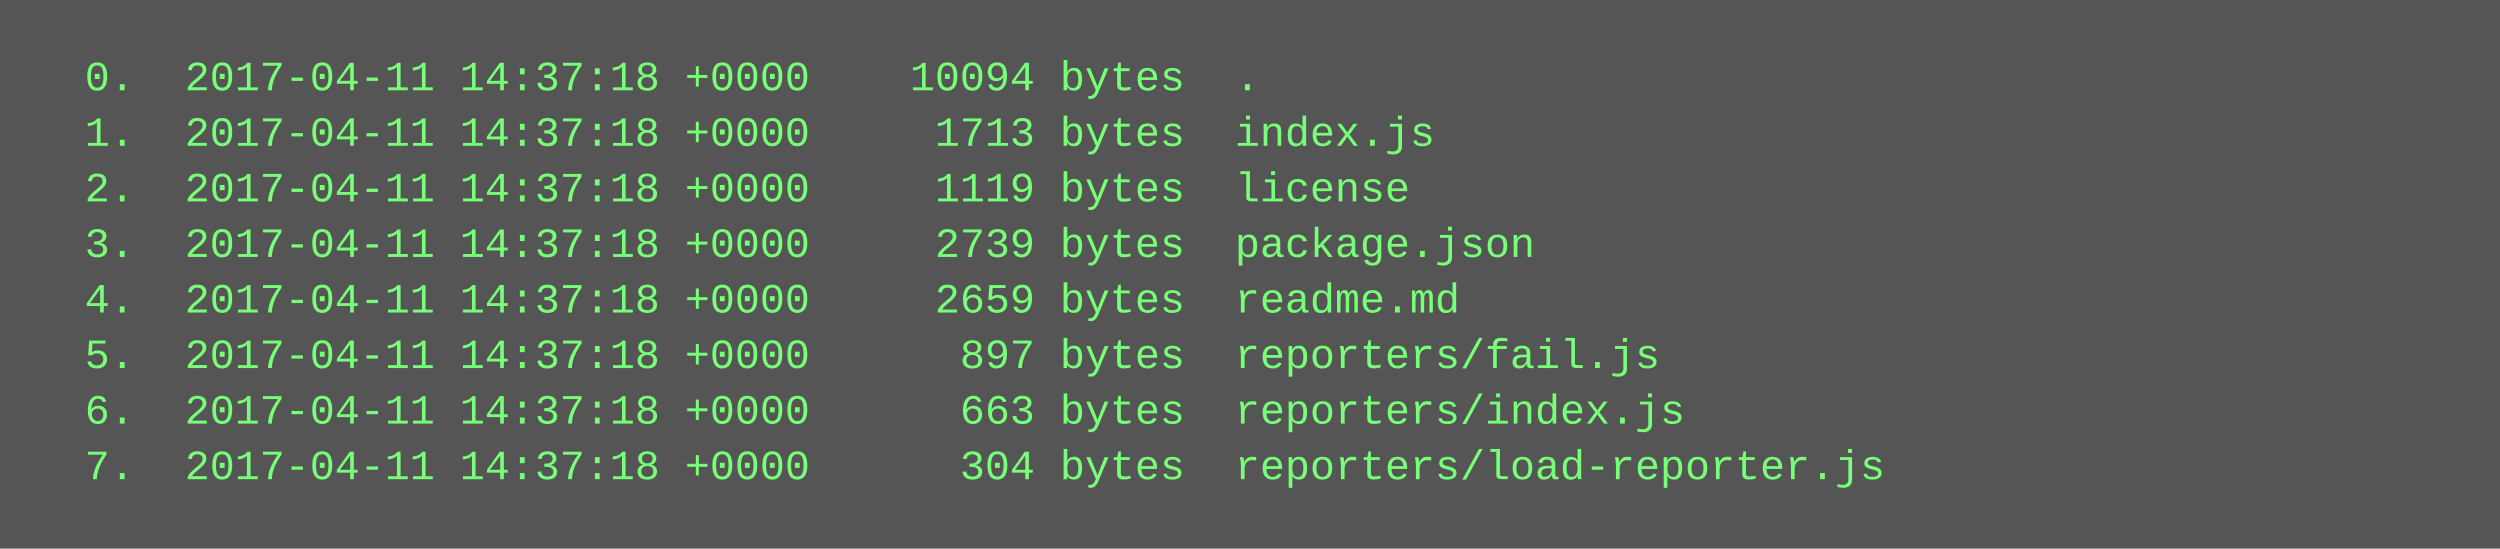
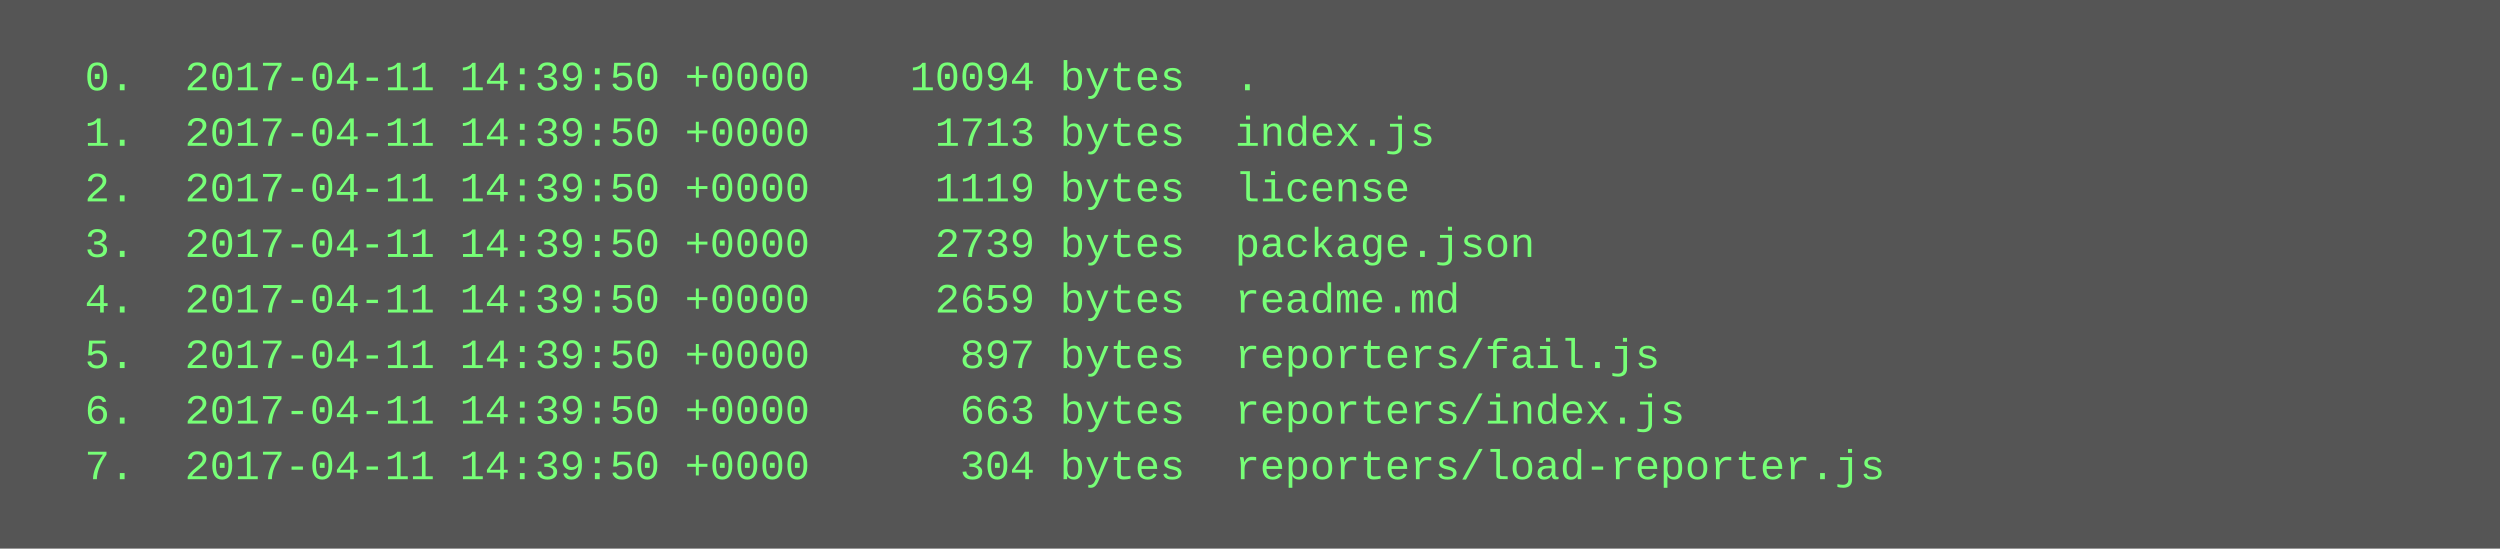
<svg xmlns="http://www.w3.org/2000/svg" height="158" width="720">
  <rect height="158" fill="#555" width="720" />
  <text fill="#7f7" font-family="Courier New" font-size="12" xml:space="preserve">
-     <tspan x="10" y="26">  0.  2017-04-11 14:37:18 +0000    10094 bytes  .</tspan>
-     <tspan x="10" y="42">  1.  2017-04-11 14:37:18 +0000     1713 bytes  index.js</tspan>
-     <tspan x="10" y="58">  2.  2017-04-11 14:37:18 +0000     1119 bytes  license</tspan>
-     <tspan x="10" y="74">  3.  2017-04-11 14:37:18 +0000     2739 bytes  package.json</tspan>
-     <tspan x="10" y="90">  4.  2017-04-11 14:37:18 +0000     2659 bytes  readme.md</tspan>
-     <tspan x="10" y="106">  5.  2017-04-11 14:37:18 +0000      897 bytes  reporters/fail.js</tspan>
-     <tspan x="10" y="122">  6.  2017-04-11 14:37:18 +0000      663 bytes  reporters/index.js</tspan>
-     <tspan x="10" y="138">  7.  2017-04-11 14:37:18 +0000      304 bytes  reporters/load-reporter.js</tspan>
+     <tspan x="10" y="26">  0.  2017-04-11 14:39:50 +0000    10094 bytes  .</tspan>
+     <tspan x="10" y="42">  1.  2017-04-11 14:39:50 +0000     1713 bytes  index.js</tspan>
+     <tspan x="10" y="58">  2.  2017-04-11 14:39:50 +0000     1119 bytes  license</tspan>
+     <tspan x="10" y="74">  3.  2017-04-11 14:39:50 +0000     2739 bytes  package.json</tspan>
+     <tspan x="10" y="90">  4.  2017-04-11 14:39:50 +0000     2659 bytes  readme.md</tspan>
+     <tspan x="10" y="106">  5.  2017-04-11 14:39:50 +0000      897 bytes  reporters/fail.js</tspan>
+     <tspan x="10" y="122">  6.  2017-04-11 14:39:50 +0000      663 bytes  reporters/index.js</tspan>
+     <tspan x="10" y="138">  7.  2017-04-11 14:39:50 +0000      304 bytes  reporters/load-reporter.js</tspan>
  </text>
</svg>
